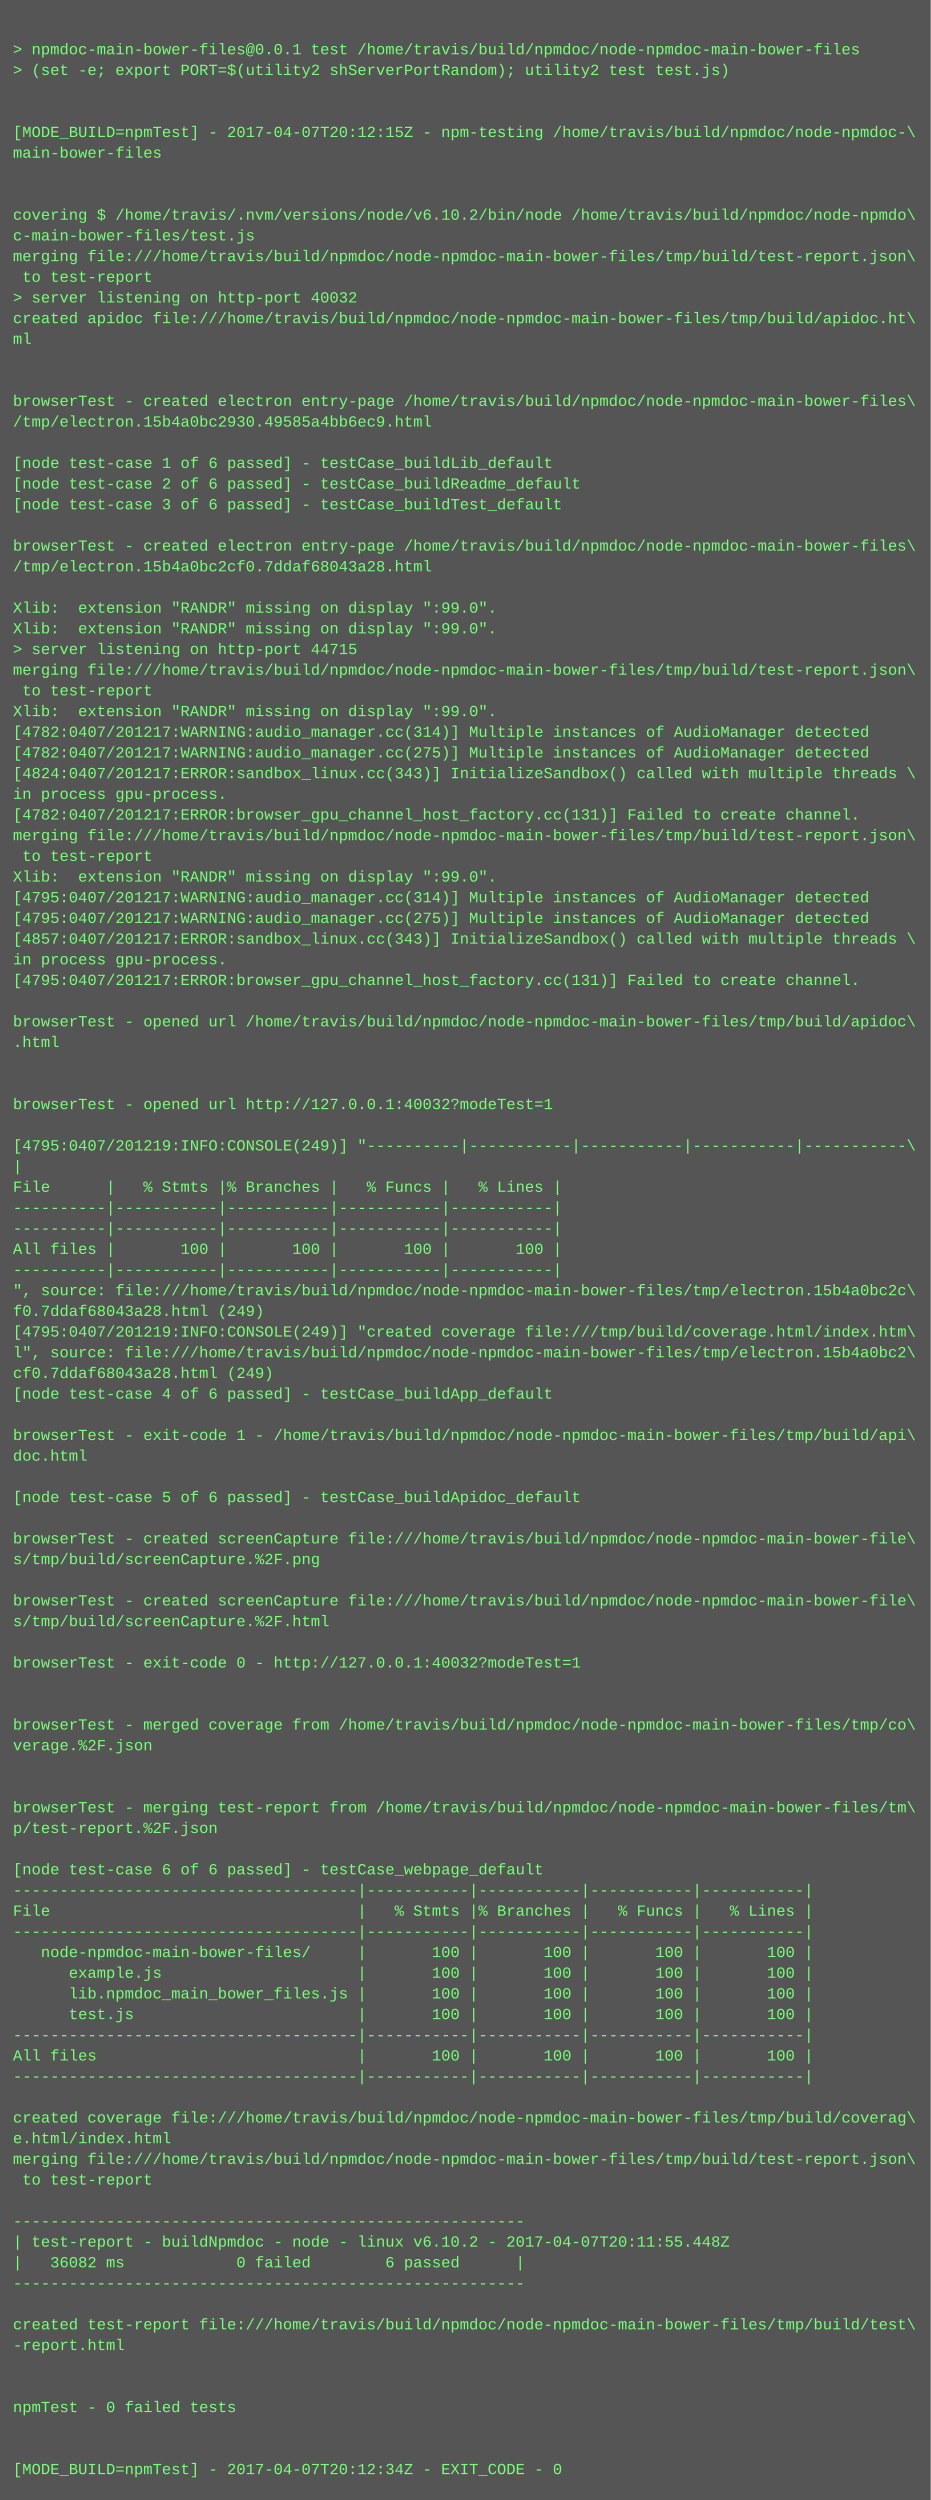
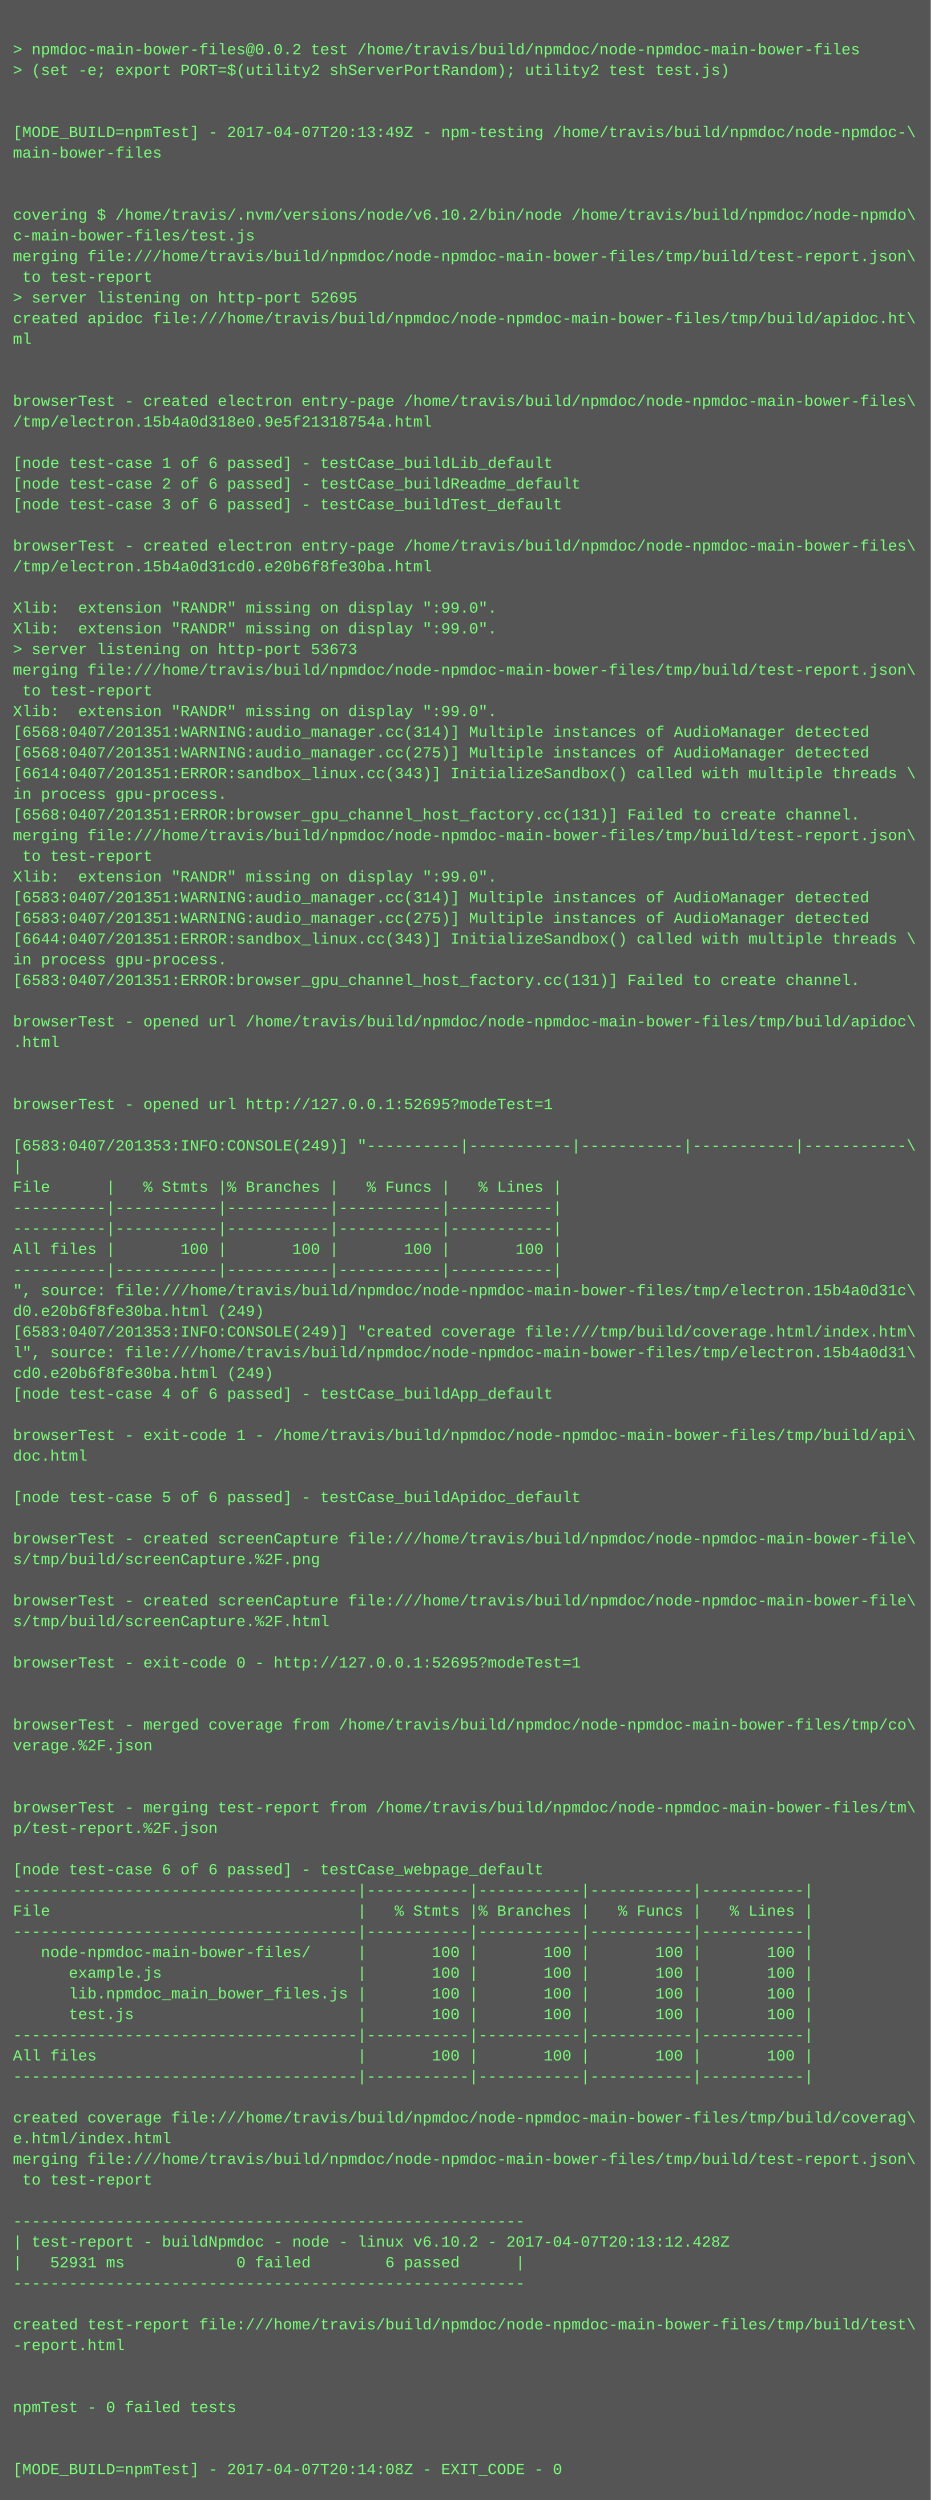
<svg xmlns="http://www.w3.org/2000/svg" height="1934" width="720">
  <rect height="1934" fill="#555" width="720" />
  <text fill="#7f7" font-family="Courier New" font-size="12" xml:space="preserve">
    <tspan x="10" y="26" />
-     <tspan x="10" y="42">&gt; npmdoc-main-bower-files@0.0.1 test /home/travis/build/npmdoc/node-npmdoc-main-bower-files</tspan>
+     <tspan x="10" y="42">&gt; npmdoc-main-bower-files@0.0.2 test /home/travis/build/npmdoc/node-npmdoc-main-bower-files</tspan>
    <tspan x="10" y="58">&gt; (set -e; export PORT=$(utility2 shServerPortRandom); utility2 test test.js)</tspan>
    <tspan x="10" y="74" />
    <tspan x="10" y="90" />
-     <tspan x="10" y="106">[MODE_BUILD=npmTest] - 2017-04-07T20:12:15Z - npm-testing /home/travis/build/npmdoc/node-npmdoc-\</tspan>
+     <tspan x="10" y="106">[MODE_BUILD=npmTest] - 2017-04-07T20:13:49Z - npm-testing /home/travis/build/npmdoc/node-npmdoc-\</tspan>
    <tspan x="10" y="122">main-bower-files</tspan>
    <tspan x="10" y="138" />
    <tspan x="10" y="154" />
    <tspan x="10" y="170">covering $ /home/travis/.nvm/versions/node/v6.10.2/bin/node /home/travis/build/npmdoc/node-npmdo\</tspan>
    <tspan x="10" y="186">c-main-bower-files/test.js</tspan>
    <tspan x="10" y="202">merging file:///home/travis/build/npmdoc/node-npmdoc-main-bower-files/tmp/build/test-report.json\</tspan>
    <tspan x="10" y="218"> to test-report</tspan>
-     <tspan x="10" y="234">&gt; server listening on http-port 40032</tspan>
+     <tspan x="10" y="234">&gt; server listening on http-port 52695</tspan>
    <tspan x="10" y="250">created apidoc file:///home/travis/build/npmdoc/node-npmdoc-main-bower-files/tmp/build/apidoc.ht\</tspan>
    <tspan x="10" y="266">ml</tspan>
    <tspan x="10" y="282" />
    <tspan x="10" y="298" />
    <tspan x="10" y="314">browserTest - created electron entry-page /home/travis/build/npmdoc/node-npmdoc-main-bower-files\</tspan>
-     <tspan x="10" y="330">/tmp/electron.15b4a0bc2930.49585a4bb6ec9.html</tspan>
+     <tspan x="10" y="330">/tmp/electron.15b4a0d318e0.9e5f21318754a.html</tspan>
    <tspan x="10" y="346" />
    <tspan x="10" y="362">[node test-case 1 of 6 passed] - testCase_buildLib_default</tspan>
    <tspan x="10" y="378">[node test-case 2 of 6 passed] - testCase_buildReadme_default</tspan>
    <tspan x="10" y="394">[node test-case 3 of 6 passed] - testCase_buildTest_default</tspan>
    <tspan x="10" y="410" />
    <tspan x="10" y="426">browserTest - created electron entry-page /home/travis/build/npmdoc/node-npmdoc-main-bower-files\</tspan>
-     <tspan x="10" y="442">/tmp/electron.15b4a0bc2cf0.7ddaf68043a28.html</tspan>
+     <tspan x="10" y="442">/tmp/electron.15b4a0d31cd0.e20b6f8fe30ba.html</tspan>
    <tspan x="10" y="458" />
    <tspan x="10" y="474">Xlib:  extension "RANDR" missing on display ":99.0".</tspan>
    <tspan x="10" y="490">Xlib:  extension "RANDR" missing on display ":99.0".</tspan>
-     <tspan x="10" y="506">&gt; server listening on http-port 44715</tspan>
+     <tspan x="10" y="506">&gt; server listening on http-port 53673</tspan>
    <tspan x="10" y="522">merging file:///home/travis/build/npmdoc/node-npmdoc-main-bower-files/tmp/build/test-report.json\</tspan>
    <tspan x="10" y="538"> to test-report</tspan>
    <tspan x="10" y="554">Xlib:  extension "RANDR" missing on display ":99.0".</tspan>
-     <tspan x="10" y="570">[4782:0407/201217:WARNING:audio_manager.cc(314)] Multiple instances of AudioManager detected</tspan>
-     <tspan x="10" y="586">[4782:0407/201217:WARNING:audio_manager.cc(275)] Multiple instances of AudioManager detected</tspan>
-     <tspan x="10" y="602">[4824:0407/201217:ERROR:sandbox_linux.cc(343)] InitializeSandbox() called with multiple threads \</tspan>
+     <tspan x="10" y="570">[6568:0407/201351:WARNING:audio_manager.cc(314)] Multiple instances of AudioManager detected</tspan>
+     <tspan x="10" y="586">[6568:0407/201351:WARNING:audio_manager.cc(275)] Multiple instances of AudioManager detected</tspan>
+     <tspan x="10" y="602">[6614:0407/201351:ERROR:sandbox_linux.cc(343)] InitializeSandbox() called with multiple threads \</tspan>
    <tspan x="10" y="618">in process gpu-process. </tspan>
-     <tspan x="10" y="634">[4782:0407/201217:ERROR:browser_gpu_channel_host_factory.cc(131)] Failed to create channel.</tspan>
+     <tspan x="10" y="634">[6568:0407/201351:ERROR:browser_gpu_channel_host_factory.cc(131)] Failed to create channel.</tspan>
    <tspan x="10" y="650">merging file:///home/travis/build/npmdoc/node-npmdoc-main-bower-files/tmp/build/test-report.json\</tspan>
    <tspan x="10" y="666"> to test-report</tspan>
    <tspan x="10" y="682">Xlib:  extension "RANDR" missing on display ":99.0".</tspan>
-     <tspan x="10" y="698">[4795:0407/201217:WARNING:audio_manager.cc(314)] Multiple instances of AudioManager detected</tspan>
-     <tspan x="10" y="714">[4795:0407/201217:WARNING:audio_manager.cc(275)] Multiple instances of AudioManager detected</tspan>
-     <tspan x="10" y="730">[4857:0407/201217:ERROR:sandbox_linux.cc(343)] InitializeSandbox() called with multiple threads \</tspan>
+     <tspan x="10" y="698">[6583:0407/201351:WARNING:audio_manager.cc(314)] Multiple instances of AudioManager detected</tspan>
+     <tspan x="10" y="714">[6583:0407/201351:WARNING:audio_manager.cc(275)] Multiple instances of AudioManager detected</tspan>
+     <tspan x="10" y="730">[6644:0407/201351:ERROR:sandbox_linux.cc(343)] InitializeSandbox() called with multiple threads \</tspan>
    <tspan x="10" y="746">in process gpu-process. </tspan>
-     <tspan x="10" y="762">[4795:0407/201217:ERROR:browser_gpu_channel_host_factory.cc(131)] Failed to create channel.</tspan>
+     <tspan x="10" y="762">[6583:0407/201351:ERROR:browser_gpu_channel_host_factory.cc(131)] Failed to create channel.</tspan>
    <tspan x="10" y="778" />
    <tspan x="10" y="794">browserTest - opened url /home/travis/build/npmdoc/node-npmdoc-main-bower-files/tmp/build/apidoc\</tspan>
    <tspan x="10" y="810">.html</tspan>
    <tspan x="10" y="826" />
    <tspan x="10" y="842" />
-     <tspan x="10" y="858">browserTest - opened url http://127.0.0.1:40032?modeTest=1</tspan>
+     <tspan x="10" y="858">browserTest - opened url http://127.0.0.1:52695?modeTest=1</tspan>
    <tspan x="10" y="874" />
-     <tspan x="10" y="890">[4795:0407/201219:INFO:CONSOLE(249)] "----------|-----------|-----------|-----------|-----------\</tspan>
+     <tspan x="10" y="890">[6583:0407/201353:INFO:CONSOLE(249)] "----------|-----------|-----------|-----------|-----------\</tspan>
    <tspan x="10" y="906">|</tspan>
    <tspan x="10" y="922">File      |   % Stmts |% Branches |   % Funcs |   % Lines |</tspan>
    <tspan x="10" y="938">----------|-----------|-----------|-----------|-----------|</tspan>
    <tspan x="10" y="954">----------|-----------|-----------|-----------|-----------|</tspan>
    <tspan x="10" y="970">All files |       100 |       100 |       100 |       100 |</tspan>
    <tspan x="10" y="986">----------|-----------|-----------|-----------|-----------|</tspan>
-     <tspan x="10" y="1002">", source: file:///home/travis/build/npmdoc/node-npmdoc-main-bower-files/tmp/electron.15b4a0bc2c\</tspan>
-     <tspan x="10" y="1018">f0.7ddaf68043a28.html (249)</tspan>
-     <tspan x="10" y="1034">[4795:0407/201219:INFO:CONSOLE(249)] "created coverage file:///tmp/build/coverage.html/index.htm\</tspan>
-     <tspan x="10" y="1050">l", source: file:///home/travis/build/npmdoc/node-npmdoc-main-bower-files/tmp/electron.15b4a0bc2\</tspan>
-     <tspan x="10" y="1066">cf0.7ddaf68043a28.html (249)</tspan>
+     <tspan x="10" y="1002">", source: file:///home/travis/build/npmdoc/node-npmdoc-main-bower-files/tmp/electron.15b4a0d31c\</tspan>
+     <tspan x="10" y="1018">d0.e20b6f8fe30ba.html (249)</tspan>
+     <tspan x="10" y="1034">[6583:0407/201353:INFO:CONSOLE(249)] "created coverage file:///tmp/build/coverage.html/index.htm\</tspan>
+     <tspan x="10" y="1050">l", source: file:///home/travis/build/npmdoc/node-npmdoc-main-bower-files/tmp/electron.15b4a0d31\</tspan>
+     <tspan x="10" y="1066">cd0.e20b6f8fe30ba.html (249)</tspan>
    <tspan x="10" y="1082">[node test-case 4 of 6 passed] - testCase_buildApp_default</tspan>
    <tspan x="10" y="1098" />
    <tspan x="10" y="1114">browserTest - exit-code 1 - /home/travis/build/npmdoc/node-npmdoc-main-bower-files/tmp/build/api\</tspan>
    <tspan x="10" y="1130">doc.html</tspan>
    <tspan x="10" y="1146" />
    <tspan x="10" y="1162">[node test-case 5 of 6 passed] - testCase_buildApidoc_default</tspan>
    <tspan x="10" y="1178" />
    <tspan x="10" y="1194">browserTest - created screenCapture file:///home/travis/build/npmdoc/node-npmdoc-main-bower-file\</tspan>
    <tspan x="10" y="1210">s/tmp/build/screenCapture.%2F.png</tspan>
    <tspan x="10" y="1226" />
    <tspan x="10" y="1242">browserTest - created screenCapture file:///home/travis/build/npmdoc/node-npmdoc-main-bower-file\</tspan>
    <tspan x="10" y="1258">s/tmp/build/screenCapture.%2F.html</tspan>
    <tspan x="10" y="1274" />
-     <tspan x="10" y="1290">browserTest - exit-code 0 - http://127.0.0.1:40032?modeTest=1</tspan>
+     <tspan x="10" y="1290">browserTest - exit-code 0 - http://127.0.0.1:52695?modeTest=1</tspan>
    <tspan x="10" y="1306" />
    <tspan x="10" y="1322" />
    <tspan x="10" y="1338">browserTest - merged coverage from /home/travis/build/npmdoc/node-npmdoc-main-bower-files/tmp/co\</tspan>
    <tspan x="10" y="1354">verage.%2F.json</tspan>
    <tspan x="10" y="1370" />
    <tspan x="10" y="1386" />
    <tspan x="10" y="1402">browserTest - merging test-report from /home/travis/build/npmdoc/node-npmdoc-main-bower-files/tm\</tspan>
    <tspan x="10" y="1418">p/test-report.%2F.json</tspan>
    <tspan x="10" y="1434" />
    <tspan x="10" y="1450">[node test-case 6 of 6 passed] - testCase_webpage_default</tspan>
    <tspan x="10" y="1466">-------------------------------------|-----------|-----------|-----------|-----------|</tspan>
    <tspan x="10" y="1482">File                                 |   % Stmts |% Branches |   % Funcs |   % Lines |</tspan>
    <tspan x="10" y="1498">-------------------------------------|-----------|-----------|-----------|-----------|</tspan>
    <tspan x="10" y="1514">   node-npmdoc-main-bower-files/     |       100 |       100 |       100 |       100 |</tspan>
    <tspan x="10" y="1530">      example.js                     |       100 |       100 |       100 |       100 |</tspan>
    <tspan x="10" y="1546">      lib.npmdoc_main_bower_files.js |       100 |       100 |       100 |       100 |</tspan>
    <tspan x="10" y="1562">      test.js                        |       100 |       100 |       100 |       100 |</tspan>
    <tspan x="10" y="1578">-------------------------------------|-----------|-----------|-----------|-----------|</tspan>
    <tspan x="10" y="1594">All files                            |       100 |       100 |       100 |       100 |</tspan>
    <tspan x="10" y="1610">-------------------------------------|-----------|-----------|-----------|-----------|</tspan>
    <tspan x="10" y="1626" />
    <tspan x="10" y="1642">created coverage file:///home/travis/build/npmdoc/node-npmdoc-main-bower-files/tmp/build/coverag\</tspan>
    <tspan x="10" y="1658">e.html/index.html</tspan>
    <tspan x="10" y="1674">merging file:///home/travis/build/npmdoc/node-npmdoc-main-bower-files/tmp/build/test-report.json\</tspan>
    <tspan x="10" y="1690"> to test-report</tspan>
    <tspan x="10" y="1706" />
    <tspan x="10" y="1722">-------------------------------------------------------</tspan>
-     <tspan x="10" y="1738">| test-report - buildNpmdoc - node - linux v6.10.2 - 2017-04-07T20:11:55.448Z</tspan>
-     <tspan x="10" y="1754">|   36082 ms            0 failed        6 passed      |</tspan>
+     <tspan x="10" y="1738">| test-report - buildNpmdoc - node - linux v6.10.2 - 2017-04-07T20:13:12.428Z</tspan>
+     <tspan x="10" y="1754">|   52931 ms            0 failed        6 passed      |</tspan>
    <tspan x="10" y="1770">-------------------------------------------------------</tspan>
    <tspan x="10" y="1786" />
    <tspan x="10" y="1802">created test-report file:///home/travis/build/npmdoc/node-npmdoc-main-bower-files/tmp/build/test\</tspan>
    <tspan x="10" y="1818">-report.html</tspan>
    <tspan x="10" y="1834" />
    <tspan x="10" y="1850" />
    <tspan x="10" y="1866">npmTest - 0 failed tests</tspan>
    <tspan x="10" y="1882" />
    <tspan x="10" y="1898" />
-     <tspan x="10" y="1914">[MODE_BUILD=npmTest] - 2017-04-07T20:12:34Z - EXIT_CODE - 0</tspan>
+     <tspan x="10" y="1914">[MODE_BUILD=npmTest] - 2017-04-07T20:14:08Z - EXIT_CODE - 0</tspan>
  </text>
</svg>
